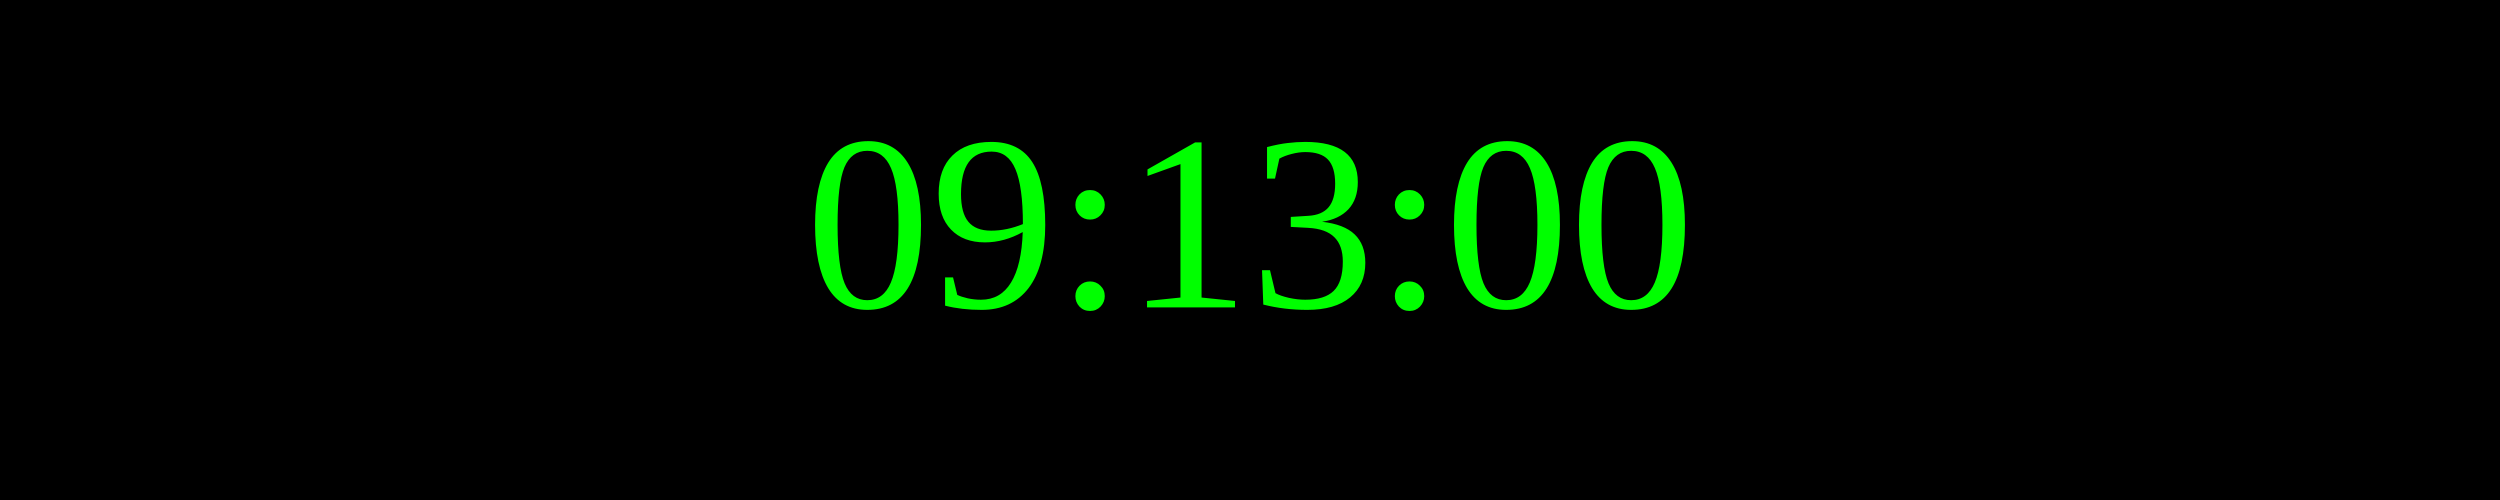
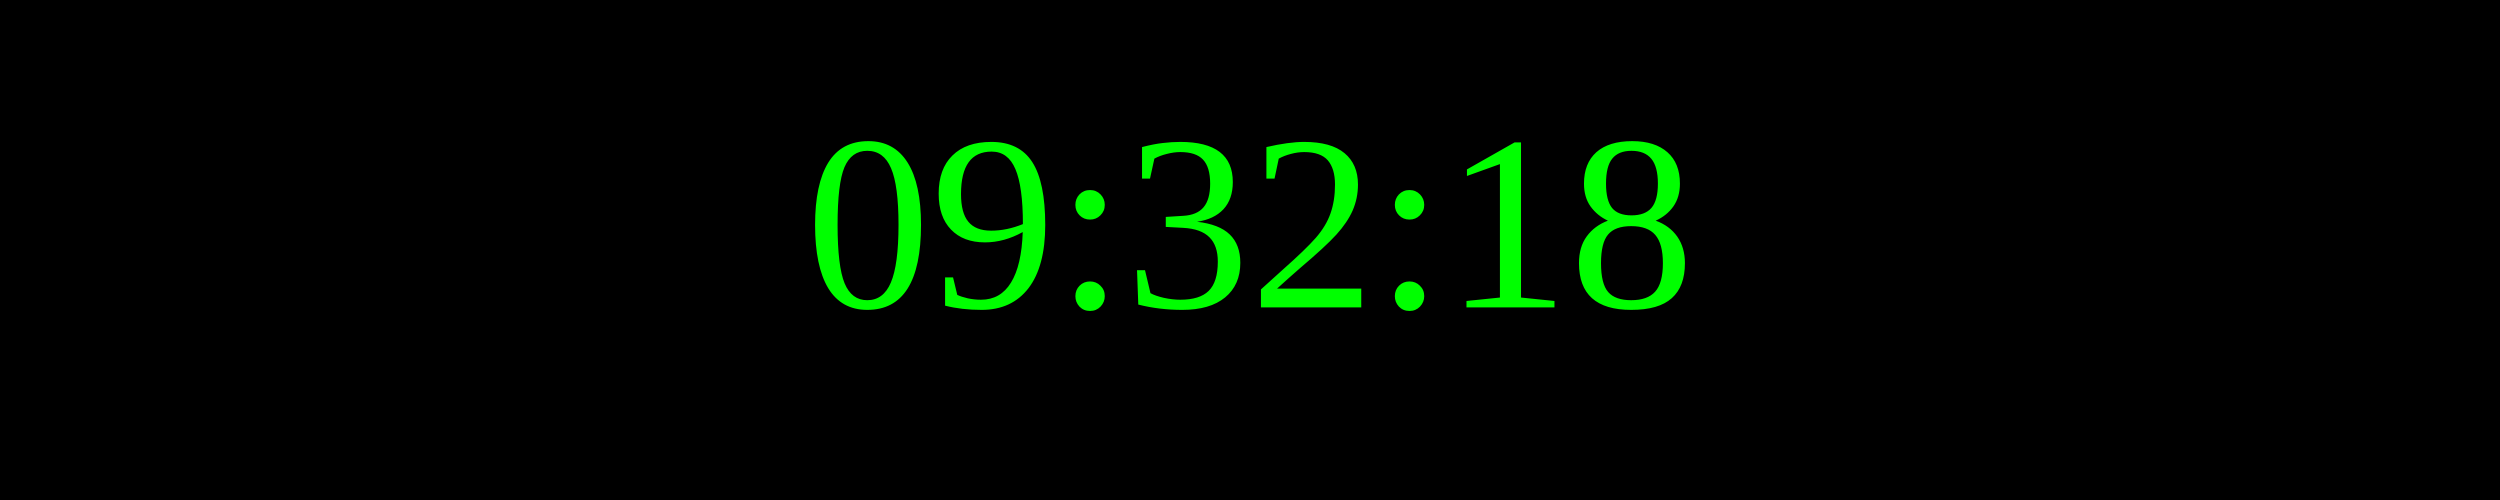
<svg xmlns="http://www.w3.org/2000/svg" width="250" height="50">
  <rect width="100%" height="100%" fill="black" />
  <text x="50%" y="50%" font-size="25" fill="lime" text-anchor="middle" dominant-baseline="middle">
- 09:13:00
+ 09:32:18
</text>
</svg>
